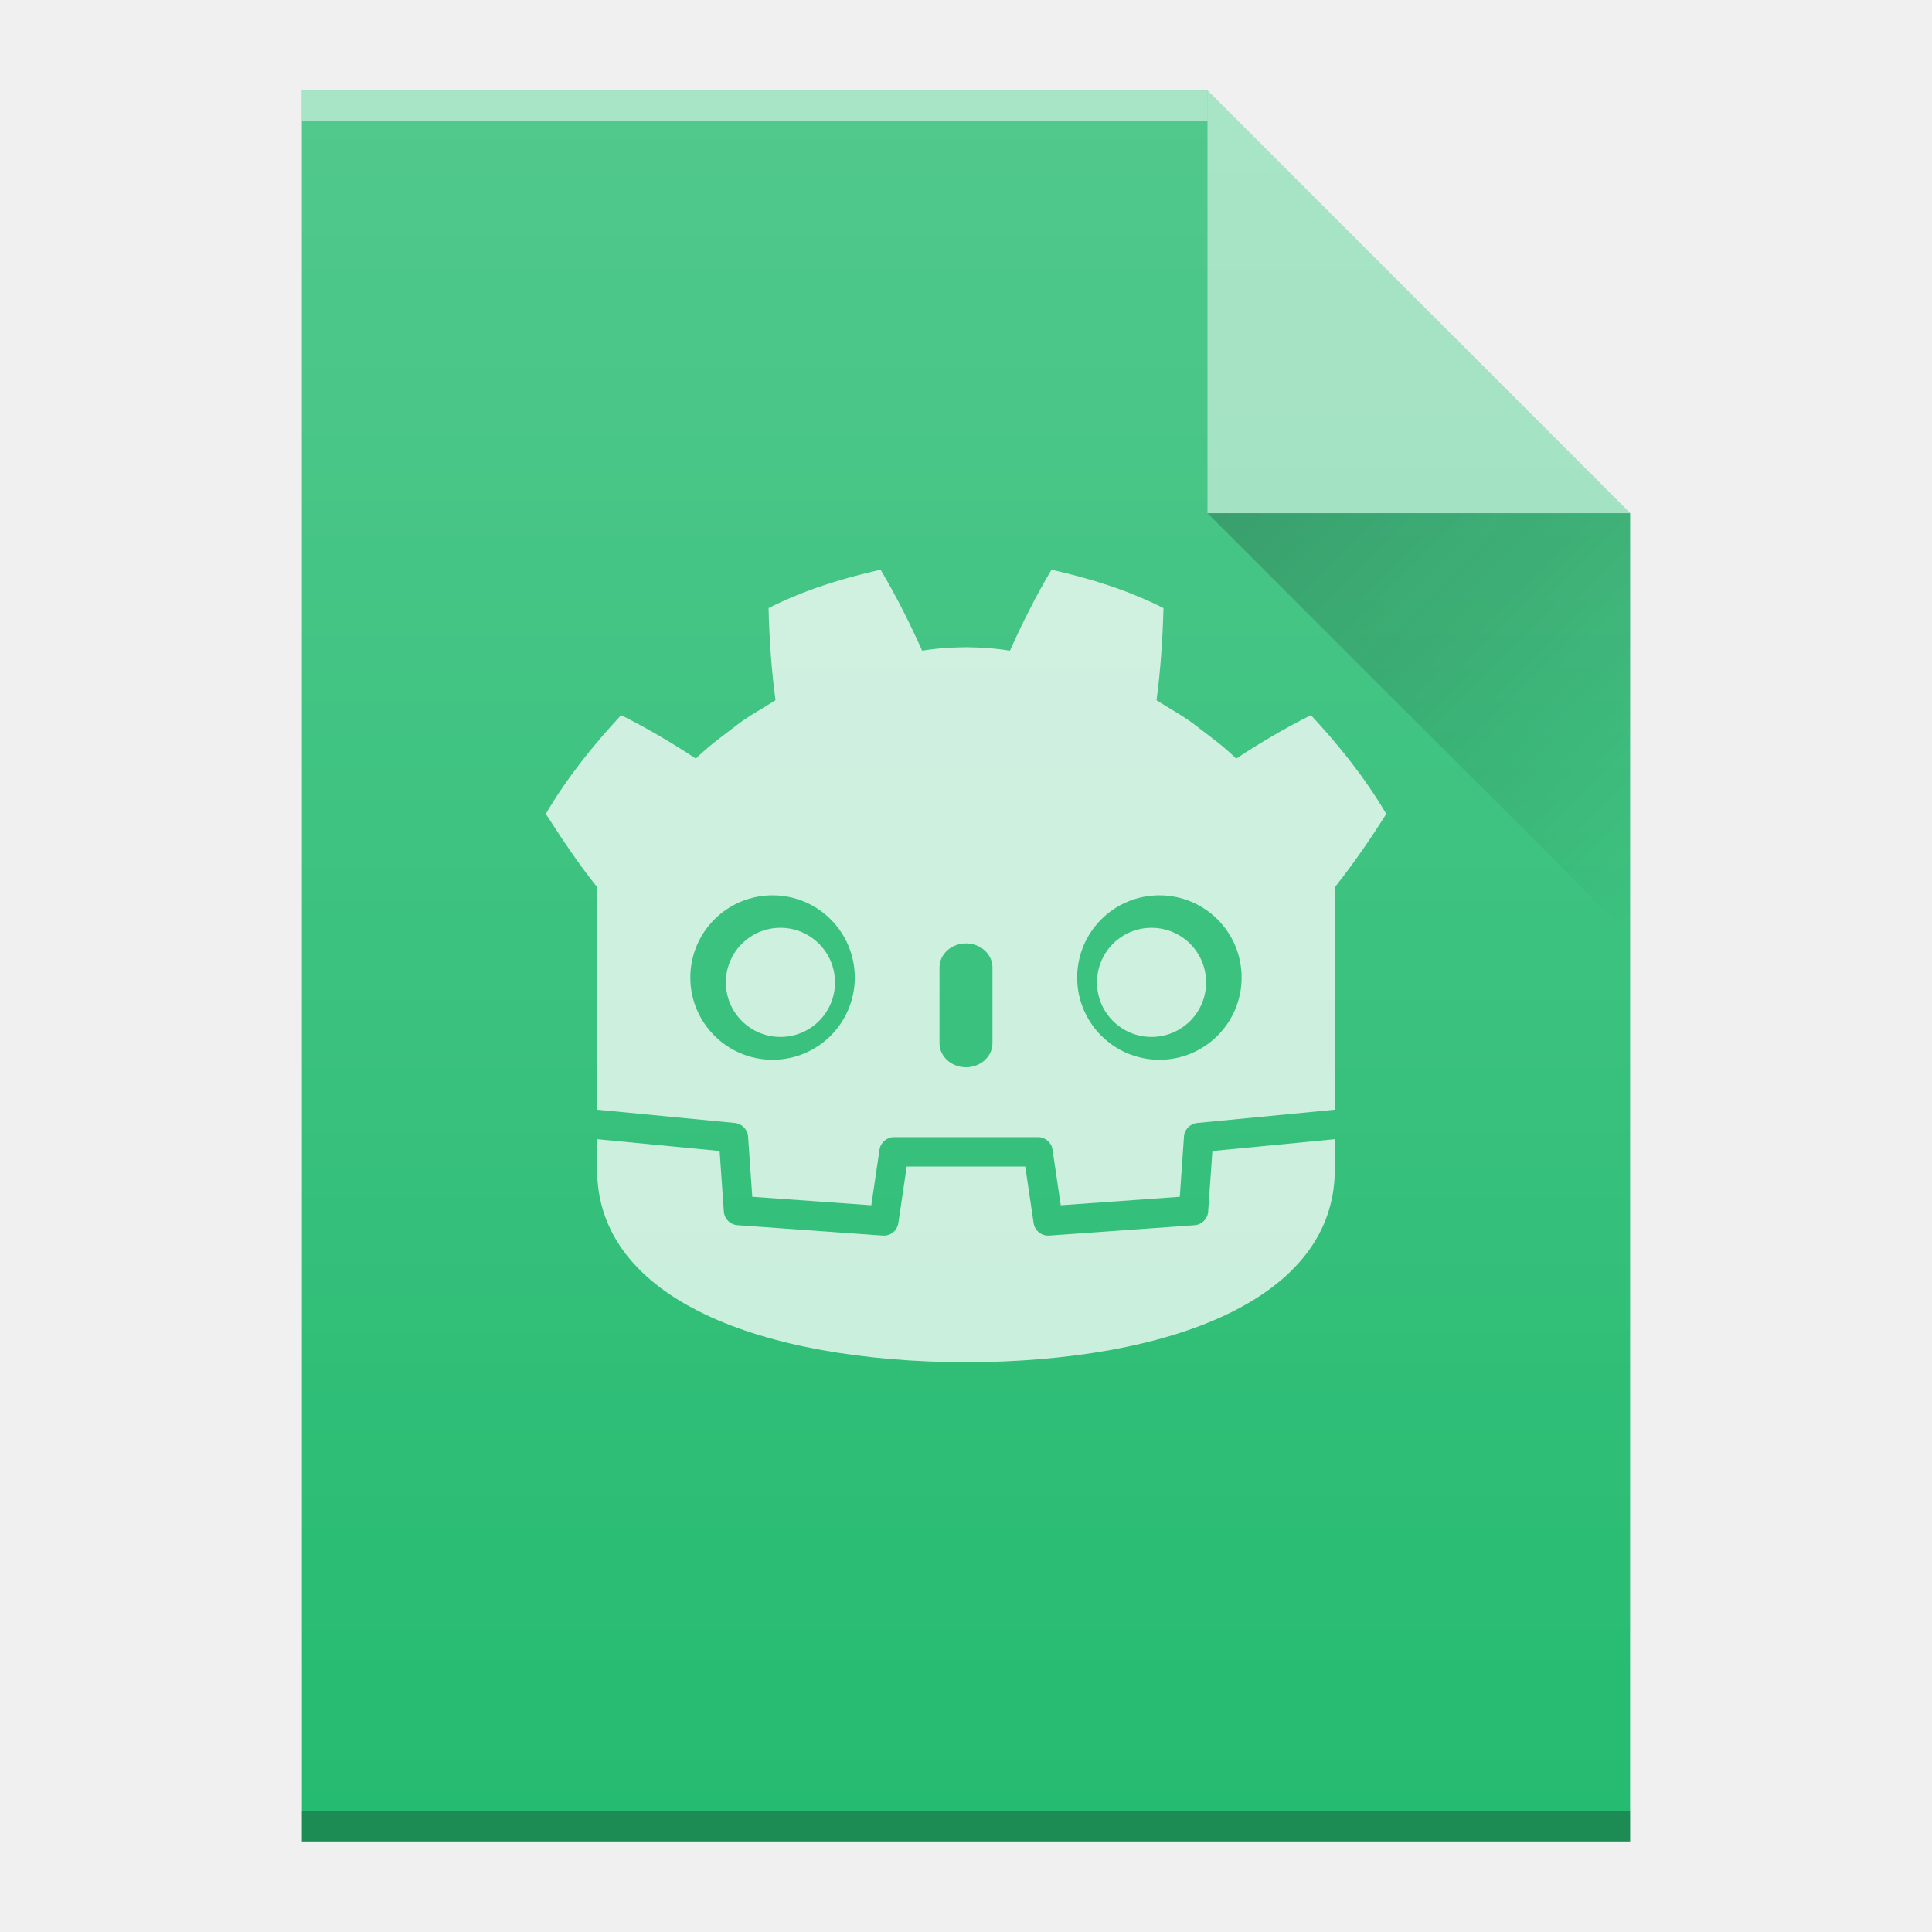
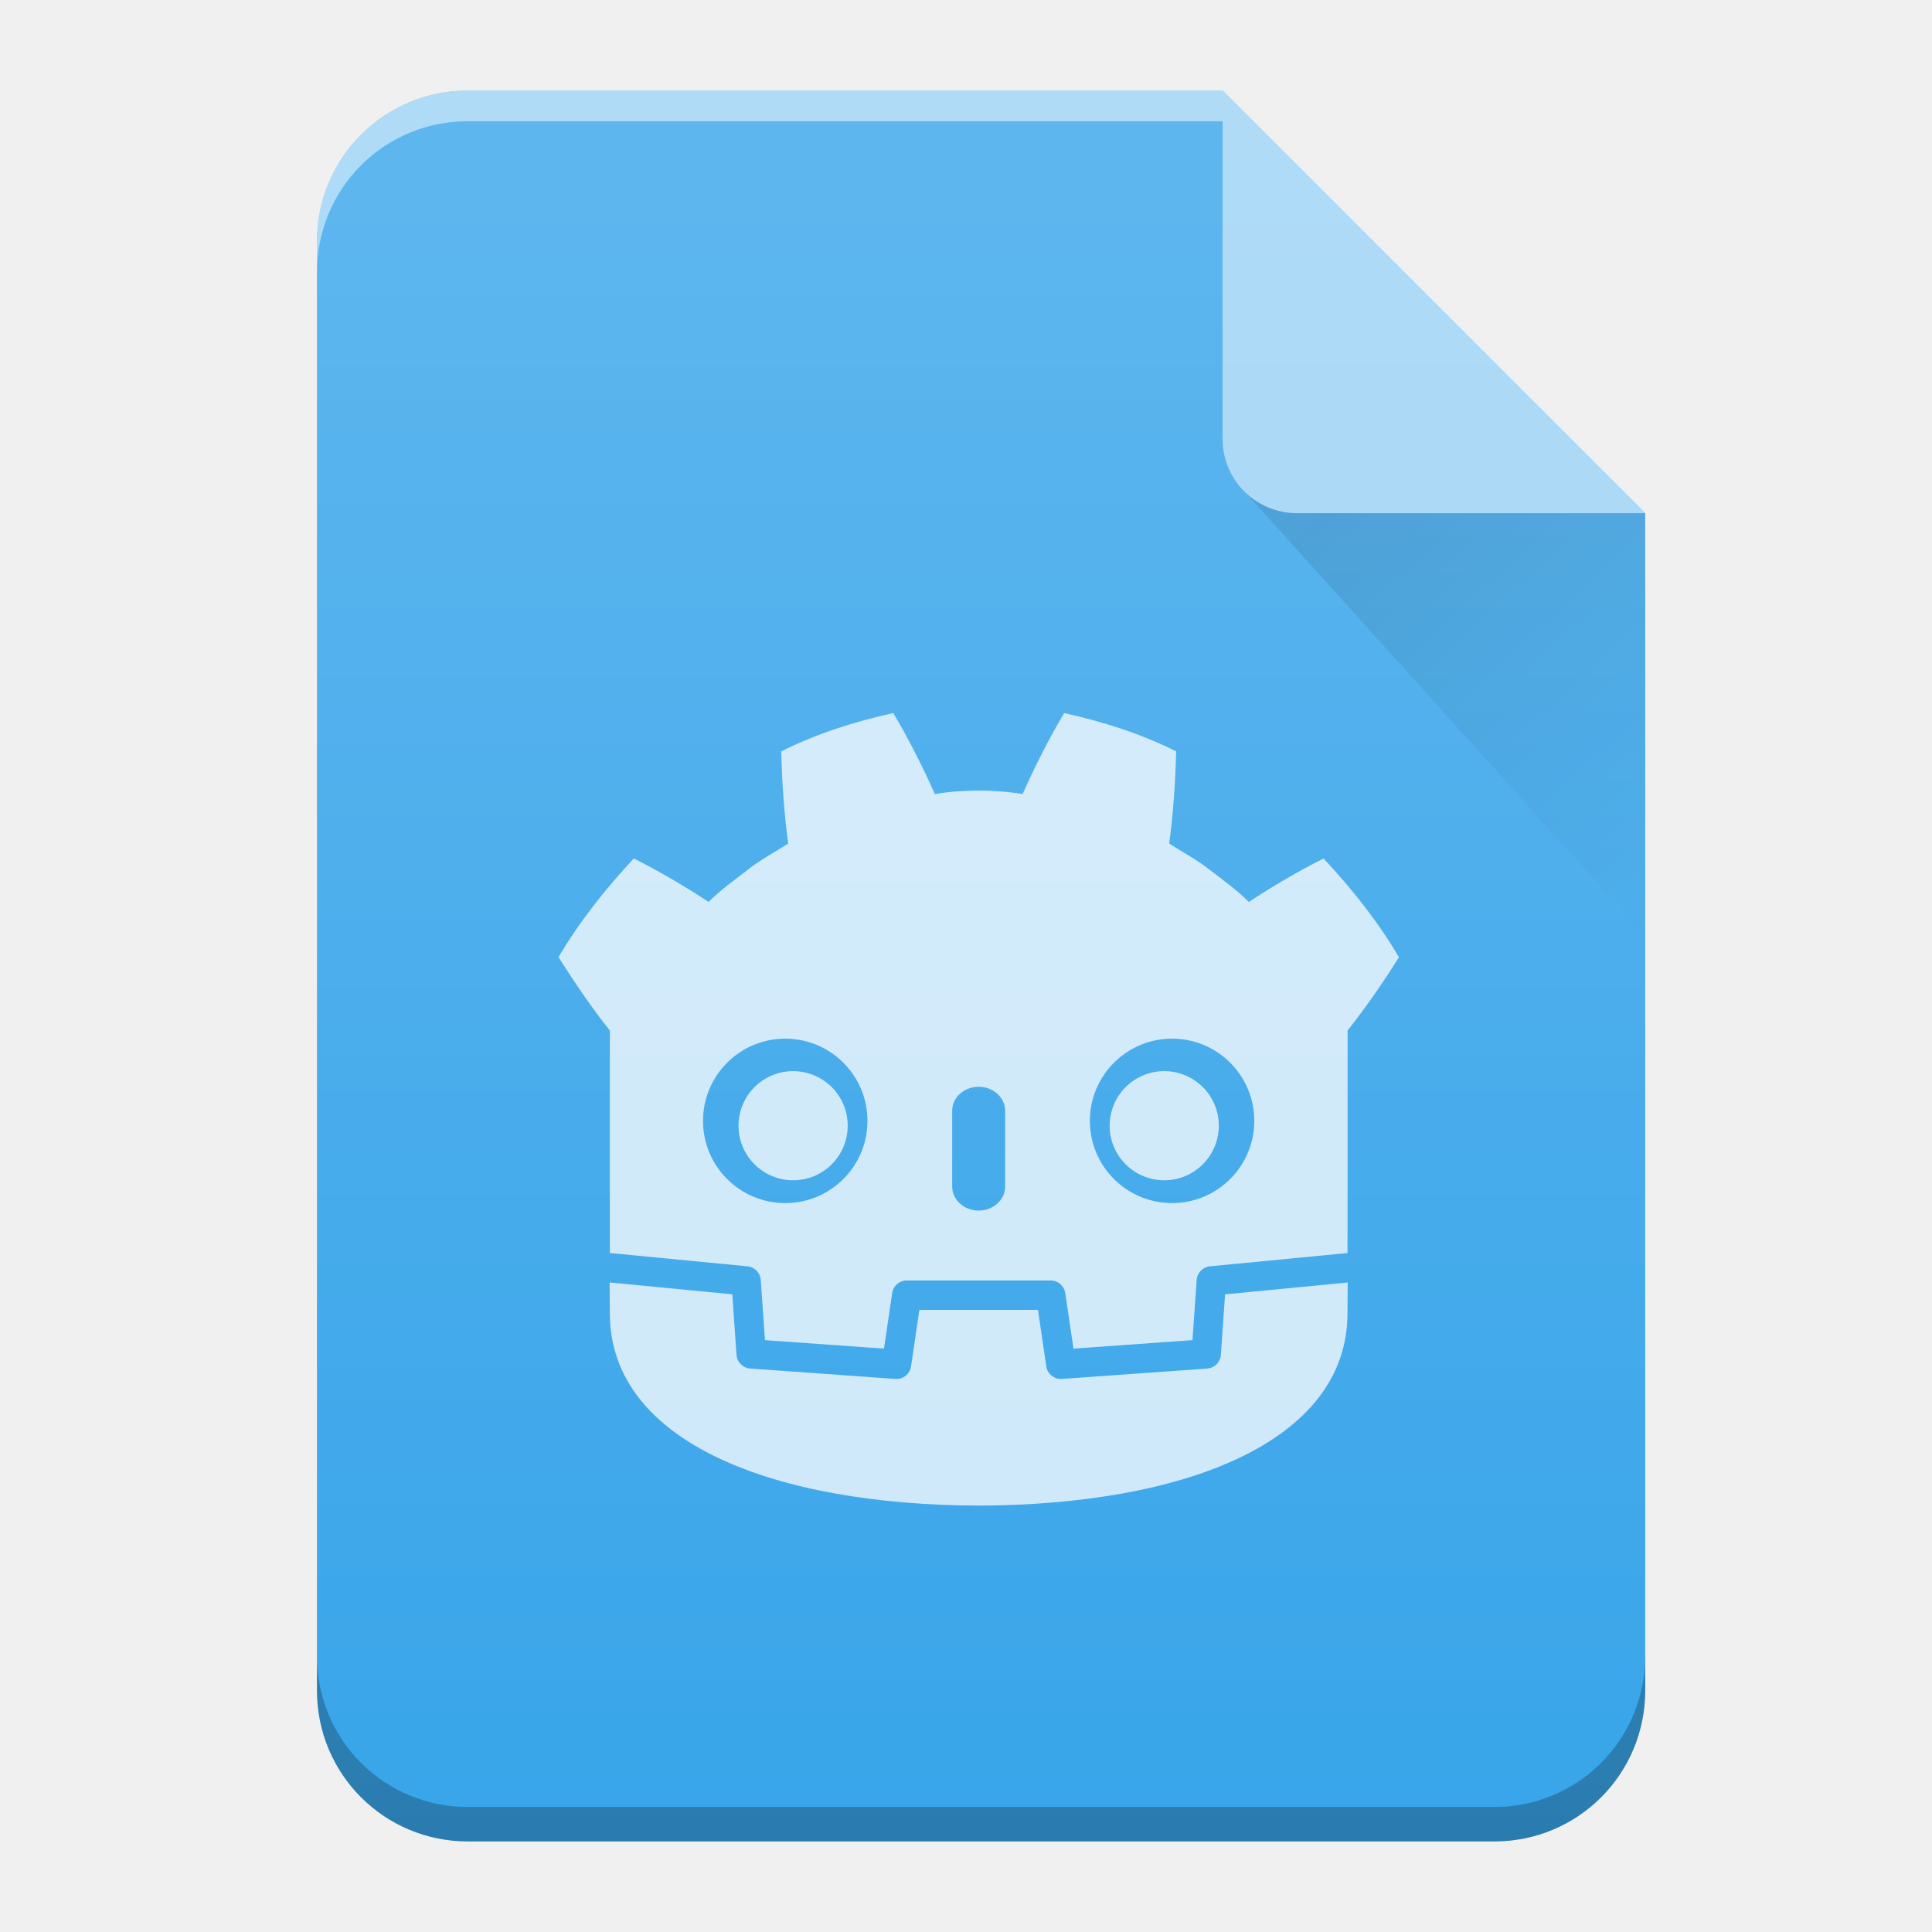
<svg xmlns="http://www.w3.org/2000/svg" xmlns:xlink="http://www.w3.org/1999/xlink" viewBox="0 0 64 64" version="1.1" id="svg35">
  <defs id="defs13">
    <linearGradient id="a" gradientUnits="userSpaceOnUse" x1="278" x2="292" y1="95.36" y2="109.36">
      <stop offset="0" stop-color="#060606" id="stop2" />
      <stop offset="1" stop-opacity="0" id="stop4" />
    </linearGradient>
    <linearGradient id="b" gradientTransform="translate(190,-254)" gradientUnits="userSpaceOnUse" x2="0" y1="392.36" y2="336.36">
      <stop offset="0" stop-color="#fff" stop-opacity="0" id="stop7" />
      <stop offset="1" stop-color="#fff" stop-opacity=".2" id="stop9" />
    </linearGradient>
    <path id="c" d="m248 139.36v-58h30l14 14v44h-14z" />
-     <linearGradient id="a-3" y1="17" x1="40" y2="31" x2="54" gradientUnits="userSpaceOnUse">
-       <stop stop-color="#383e51" id="stop7-6" />
-       <stop offset="1" stop-color="#655c6f" stop-opacity="0" id="stop9-7" />
+     <linearGradient xlink:href="#a-6" id="b-3" gradientUnits="userSpaceOnUse" x1="0" y1="60.774" x2="0" y2="2.345" gradientTransform="translate(0.5000196)" />
+     <linearGradient id="a-6" y1="392.36" y2="336.36" x2="0" gradientUnits="userSpaceOnUse" gradientTransform="translate(254,-254)">
+       <stop stop-color="#fff" stop-opacity="0" id="stop3" />
+       <stop offset="1" stop-color="#fff" stop-opacity=".2" id="stop5" />
    </linearGradient>
-     <linearGradient id="b-5" y1="2.978" y2="60.978" x2="0" gradientUnits="userSpaceOnUse" gradientTransform="matrix(1,0,0,-1,0,63.978)">
-       <stop stop-color="#ffffff" stop-opacity="0" id="stop12" />
-       <stop offset="1" stop-color="#ffffff" stop-opacity=".2" id="stop14" />
+     <linearGradient id="c-7" y1="17.475" y2="31" x1="41.616" x2="54" gradientUnits="userSpaceOnUse" gradientTransform="translate(0.5000196)">
+       <stop stop-color="#060606" id="stop8" />
+       <stop offset="1" stop-opacity="0" id="stop10" />
    </linearGradient>
-     <path id="c-3" d="m10 60.978v-58h30l14 14v44h-14z" />
-     <linearGradient id="linearGradient4351">
-       <stop style="stop-color:#ffd6af" id="stop4353" />
-       <stop offset="1" style="stop-color:#fffcf9" id="stop4355" />
-     </linearGradient>
-     <linearGradient id="linearGradient4300">
-       <stop style="stop-color:#f62459" id="stop4302" />
-       <stop offset="1" style="stop-color:#f73768" id="stop4304" />
-     </linearGradient>
-     <linearGradient id="a-36" y1="392.36" y2="336.36" gradientUnits="userSpaceOnUse" x2="0" gradientTransform="translate(-48,-332.36)">
-       <stop stop-color="#ffffff" stop-opacity="0" id="stop863" />
-       <stop offset="1" stop-color="#ffffff" stop-opacity=".2" id="stop865" />
-     </linearGradient>
-     <linearGradient id="b-7" y1="17" x1="40" y2="31" gradientUnits="userSpaceOnUse" x2="54">
-       <stop stop-color="#060606" id="stop868" />
-       <stop offset="1" stop-opacity="0" id="stop870" />
-     </linearGradient>
-     <path id="c-5" d="m10 61v-58h30l14 14v44h-14z" />
  </defs>
-   <use fill="#209ae7" height="100%" transform="translate(-238 -78.36)" width="100%" xlink:href="#c" id="use15" style="fill:#25bb70;fill-opacity:1" />
-   <g transform="matrix(1 0 0 -1 -238 -78.36)" id="g21">
-     <path d="m248-82.36h30v1h-30z" fill="#fff" opacity=".5" id="path17" />
-     <path d="m248-139.36h44v1h-44z" opacity=".25" id="path19" />
-   </g>
  <g id="g1175" style="opacity:0.75">
    <path id="path84-6-5" style="fill:#ffffff;fill-opacity:1;fill-rule:nonzero;stroke:none;stroke-width:0.04" d="m 29.168,18.873 c -1.272,0.283 -2.53,0.676 -3.709,1.27 0.027,1.041 0.094,2.039 0.231,3.053 -0.458,0.293 -0.94,0.545 -1.367,0.889 -0.435,0.334 -0.879,0.654 -1.272,1.045 -0.786,-0.52 -1.619,-1.009 -2.476,-1.44 -0.924,0.995 -1.788,2.068 -2.494,3.27 0.555,0.871 1.15,1.746 1.701,2.429 v 5.933 0.754 0.686 c 0.013,1.2e-4 0.027,6.27e-4 0.04,0.002 l 4.52,0.436 c 0.237,0.023 0.422,0.213 0.439,0.451 l 0.139,1.995 3.943,0.281 0.272,-1.842 c 0.035,-0.239 0.24,-0.416 0.482,-0.416 h 4.769 c 0.241,0 0.446,0.177 0.481,0.416 l 0.272,1.842 3.943,-0.281 0.139,-1.995 c 0.017,-0.237 0.202,-0.428 0.439,-0.451 l 4.518,-0.436 c 0.013,-0.001 0.027,-0.002 0.04,-0.002 v -0.588 l 0.002,-5.85e-4 v -6.784 c 0.636,-0.801 1.239,-1.685 1.701,-2.429 -0.706,-1.201 -1.57,-2.275 -2.495,-3.27 -0.857,0.431 -1.69,0.92 -2.476,1.44 -0.393,-0.391 -0.837,-0.711 -1.272,-1.045 -0.428,-0.344 -0.91,-0.595 -1.367,-0.889 0.136,-1.014 0.203,-2.012 0.231,-3.053 -1.18,-0.594 -2.437,-0.987 -3.71,-1.27 -0.508,0.854 -0.973,1.778 -1.377,2.682 -0.48,-0.08 -0.962,-0.11 -1.444,-0.116 v -7.62e-4 c -0.003,0 -0.006,7.62e-4 -0.009,7.62e-4 -0.003,0 -0.006,-7.62e-4 -0.009,-7.62e-4 v 7.62e-4 c -0.484,0.006 -0.965,0.035 -1.445,0.116 -0.404,-0.904 -0.869,-1.828 -1.377,-2.682 z m -3.576,10.786 c 1.505,0 2.724,1.219 2.724,2.723 0,1.505 -1.219,2.724 -2.724,2.724 -1.504,0 -2.724,-1.219 -2.724,-2.724 0,-1.504 1.22,-2.723 2.724,-2.723 z m 12.815,0 c 1.504,0 2.723,1.219 2.723,2.723 0,1.505 -1.22,2.724 -2.723,2.724 -1.505,0 -2.724,-1.219 -2.724,-2.724 0,-1.504 1.219,-2.723 2.724,-2.723 z m -6.408,1.593 c 0.484,0 0.878,0.357 0.878,0.797 v 2.508 c 0,0.44 -0.393,0.797 -0.878,0.797 -0.484,0 -0.877,-0.357 -0.877,-0.797 v -2.508 c 0,-0.44 0.393,-0.797 0.877,-0.797 z" />
    <path d="m 40.162,38.129 -0.14,2.006 c -0.017,0.242 -0.209,0.434 -0.451,0.452 l -4.815,0.344 c -0.012,8.74e-4 -0.023,0.001 -0.035,0.001 -0.239,0 -0.446,-0.176 -0.481,-0.416 l -0.276,-1.872 h -3.929 l -0.276,1.872 c -0.037,0.252 -0.262,0.433 -0.516,0.415 L 24.429,40.586 C 24.187,40.569 23.995,40.376 23.978,40.134 l -0.14,-2.006 -4.064,-0.392 c 0.002,0.437 0.007,0.915 0.007,1.011 0,4.293 5.445,6.356 12.211,6.38 h 0.008 0.008 c 6.765,-0.024 12.209,-2.087 12.209,-6.38 0,-0.097 0.006,-0.574 0.008,-1.011 z" style="fill:#ffffff;fill-opacity:1;fill-rule:nonzero;stroke:none;stroke-width:0.04" id="path88-5-2" />
    <path d="m 27.661,32.543 c 0,0.998 -0.809,1.807 -1.808,1.807 -0.999,0 -1.808,-0.809 -1.808,-1.807 0,-0.998 0.81,-1.808 1.808,-1.808 0.999,0 1.808,0.81 1.808,1.808" style="fill:#ffffff;fill-opacity:1;fill-rule:nonzero;stroke:none;stroke-width:0.04" id="path96-2-7" />
    <path d="m 36.339,32.543 c 0,0.998 0.809,1.807 1.807,1.807 0.999,0 1.808,-0.809 1.808,-1.807 0,-0.998 -0.809,-1.808 -1.808,-1.808 -0.998,0 -1.807,0.81 -1.807,1.808" style="fill:#ffffff;fill-opacity:1;fill-rule:nonzero;stroke:none;stroke-width:0.04" id="path108-9-6" />
  </g>
-   <g transform="translate(-238,-78.36)" id="g33">
-     <use fill="url(#b)" height="100%" width="100%" xlink:href="#c" id="use25" style="fill:url(#b)" x="0" y="0" />
-     <g fill-rule="evenodd" id="g31">
-       <path d="m 292,95.36 -14,-14 v 14 z" fill="#ffffff" opacity="0.5" id="path27" />
-       <path d="m 278,95.36 14,14 v -14 z" fill="url(#a)" opacity="0.2" id="path29" style="fill:url(#a)" />
-     </g>
+   <path d="m 40.5,3 h -25 c -2.77,0 -5,2.23 -5,5 v 48 c 0,2.77 2.23,5 5,5 h 34 c 2.77,0 5,-2.23 5,-5 V 17 Z" id="path15" style="fill:#38a5ea" />
+   <path d="m 40.5,3 h -25 c -2.77,0 -5,2.23 -5,5 v 48 c 0,2.77 2.23,5 5,5 h 34 c 2.77,0 5,-2.23 5,-5 V 17 Z" id="path17-5" style="fill:url(#b-3)" />
+   <path d="m 40.5,3 h -25 c -2.77,0 -5,2.23 -5,5 v 1.014 a 5.005,5.005 0 0 1 1.46,-3.54 4.989,4.989 0 0 1 3.54,-1.459 h 25 V 4 Z" id="path19-3" style="opacity:0.5;fill:#ffffff" />
+   <path d="m 54.5,54.86 a 5.004,5.004 0 0 1 -1.46,3.538 4.989,4.989 0 0 1 -3.54,1.462 h -34 a 5.005,5.005 0 0 1 -3.54,-1.46 4.989,4.989 0 0 1 -1.46,-3.54 V 56 c 0,2.77 2.23,5 5,5 h 34 c 2.77,0 5,-2.23 5,-5 z" id="path21" style="opacity:0.25;fill-opacity:0.992" />
+   <path d="m 40.5,3 v 11.535 a 2.456,2.456 0 0 0 2.465,2.465 h 11.535 z" id="path23" style="opacity:0.5;fill:#ffffff;fill-rule:evenodd" />
+   <g transform="matrix(1.83334,0,0,1.83333,69.52311,-42.08892)" id="g29" />
+   <path d="M 41.23,16.283 54.5,31 V 17 h -11.535 c -0.68,0 -1.29,-0.276 -1.735,-0.717 z" id="path31" style="opacity:0.1;fill:url(#c-7);fill-rule:evenodd" />
+   <g id="g1175-6" style="opacity:0.75" transform="translate(0.420242,4.747891)">
+     <path id="path84-6-5-2" style="fill:#ffffff;fill-opacity:1;fill-rule:nonzero;stroke:none;stroke-width:0.04" d="m 29.168,18.873 c -1.272,0.283 -2.53,0.676 -3.709,1.27 0.027,1.041 0.094,2.039 0.231,3.053 -0.458,0.293 -0.94,0.545 -1.367,0.889 -0.435,0.334 -0.879,0.654 -1.272,1.045 -0.786,-0.52 -1.619,-1.009 -2.476,-1.44 -0.924,0.995 -1.788,2.068 -2.494,3.27 0.555,0.871 1.15,1.746 1.701,2.429 v 5.933 0.754 0.686 c 0.013,1.2e-4 0.027,6.27e-4 0.04,0.002 l 4.52,0.436 c 0.237,0.023 0.422,0.213 0.439,0.451 l 0.139,1.995 3.943,0.281 0.272,-1.842 c 0.035,-0.239 0.24,-0.416 0.482,-0.416 h 4.769 c 0.241,0 0.446,0.177 0.481,0.416 l 0.272,1.842 3.943,-0.281 0.139,-1.995 c 0.017,-0.237 0.202,-0.428 0.439,-0.451 l 4.518,-0.436 c 0.013,-0.001 0.027,-0.002 0.04,-0.002 v -0.588 l 0.002,-5.85e-4 v -6.784 c 0.636,-0.801 1.239,-1.685 1.701,-2.429 -0.706,-1.201 -1.57,-2.275 -2.495,-3.27 -0.857,0.431 -1.69,0.92 -2.476,1.44 -0.393,-0.391 -0.837,-0.711 -1.272,-1.045 -0.428,-0.344 -0.91,-0.595 -1.367,-0.889 0.136,-1.014 0.203,-2.012 0.231,-3.053 -1.18,-0.594 -2.437,-0.987 -3.71,-1.27 -0.508,0.854 -0.973,1.778 -1.377,2.682 -0.48,-0.08 -0.962,-0.11 -1.444,-0.116 v -7.62e-4 c -0.003,0 -0.006,7.62e-4 -0.009,7.62e-4 -0.003,0 -0.006,-7.62e-4 -0.009,-7.62e-4 v 7.62e-4 c -0.484,0.006 -0.965,0.035 -1.445,0.116 -0.404,-0.904 -0.869,-1.828 -1.377,-2.682 z m -3.576,10.786 c 1.505,0 2.724,1.219 2.724,2.723 0,1.505 -1.219,2.724 -2.724,2.724 -1.504,0 -2.724,-1.219 -2.724,-2.724 0,-1.504 1.22,-2.723 2.724,-2.723 z m 12.815,0 c 1.504,0 2.723,1.219 2.723,2.723 0,1.505 -1.22,2.724 -2.723,2.724 -1.505,0 -2.724,-1.219 -2.724,-2.724 0,-1.504 1.219,-2.723 2.724,-2.723 z m -6.408,1.593 c 0.484,0 0.878,0.357 0.878,0.797 v 2.508 c 0,0.44 -0.393,0.797 -0.878,0.797 -0.484,0 -0.877,-0.357 -0.877,-0.797 v -2.508 c 0,-0.44 0.393,-0.797 0.877,-0.797 z" />
+     <path d="m 40.162,38.129 -0.14,2.006 c -0.017,0.242 -0.209,0.434 -0.451,0.452 l -4.815,0.344 c -0.012,8.74e-4 -0.023,0.001 -0.035,0.001 -0.239,0 -0.446,-0.176 -0.481,-0.416 l -0.276,-1.872 h -3.929 l -0.276,1.872 c -0.037,0.252 -0.262,0.433 -0.516,0.415 L 24.429,40.586 C 24.187,40.569 23.995,40.376 23.978,40.134 l -0.14,-2.006 -4.064,-0.392 c 0.002,0.437 0.007,0.915 0.007,1.011 0,4.293 5.445,6.356 12.211,6.38 h 0.008 0.008 c 6.765,-0.024 12.209,-2.087 12.209,-6.38 0,-0.097 0.006,-0.574 0.008,-1.011 z" style="fill:#ffffff;fill-opacity:1;fill-rule:nonzero;stroke:none;stroke-width:0.04" id="path88-5-2-9" />
+     <path d="m 27.661,32.543 c 0,0.998 -0.809,1.807 -1.808,1.807 -0.999,0 -1.808,-0.809 -1.808,-1.807 0,-0.998 0.81,-1.808 1.808,-1.808 0.999,0 1.808,0.81 1.808,1.808" style="fill:#ffffff;fill-opacity:1;fill-rule:nonzero;stroke:none;stroke-width:0.04" id="path96-2-7-1" />
+     <path d="m 36.339,32.543 c 0,0.998 0.809,1.807 1.807,1.807 0.999,0 1.808,-0.809 1.808,-1.807 0,-0.998 -0.809,-1.808 -1.808,-1.808 -0.998,0 -1.807,0.81 -1.807,1.808" style="fill:#ffffff;fill-opacity:1;fill-rule:nonzero;stroke:none;stroke-width:0.04" id="path108-9-6-2" />
  </g>
</svg>
